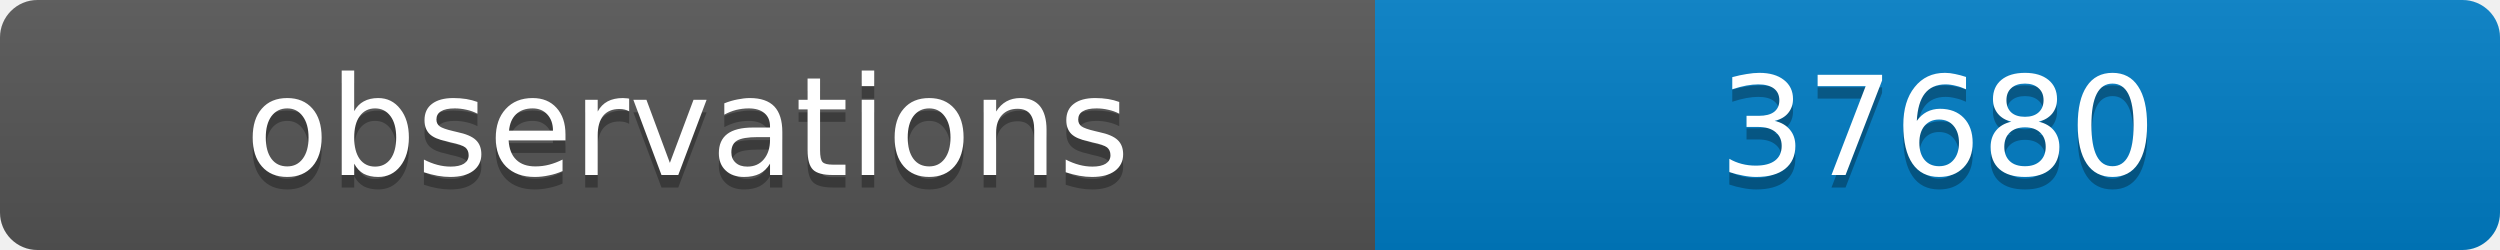
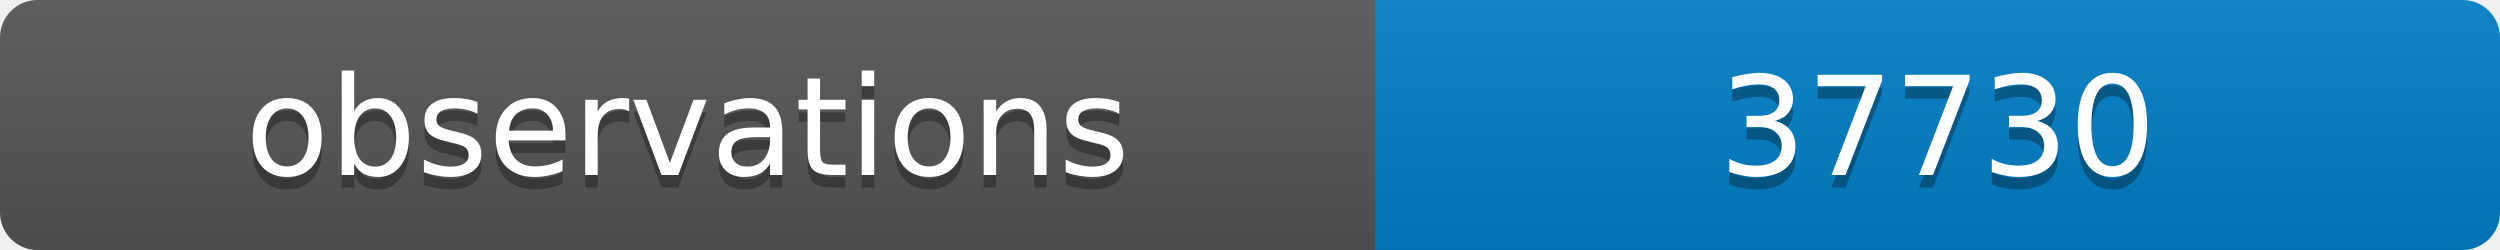
<svg xmlns="http://www.w3.org/2000/svg" width="200" height="20">
  <linearGradient id="b" x2="0" y2="100%">
    <stop offset="0" stop-color="#bbb" stop-opacity=".1" />
    <stop offset="1" stop-opacity=".1" />
  </linearGradient>
  <clipPath id="a">
    <rect width="200" height="20" rx="3" fill="#fff" />
  </clipPath>
  <g clip-path="url(#a)">
    <path fill="#555" d="M0 0h110v20H0z" />
    <path fill="#007ec6" d="M110 0h90v20H110z" />
    <path fill="url(#b)" d="M0 0h200v20H0z" />
  </g>
  <g fill="#fff" text-anchor="middle" font-family="DejaVu Sans,Verdana,Geneva,sans-serif" font-size="11">
    <text x="55" y="15" fill="#010101" fill-opacity=".3">observations</text>
    <text x="55" y="14">observations</text>
-     <text x="155" y="15" fill="#010101" fill-opacity=".3">37680</text>
-     <text x="155" y="14">37680</text>
+     <text x="155" y="15" fill="#010101" fill-opacity=".3">37730</text>
+     <text x="155" y="14">37730</text>
  </g>
</svg>
